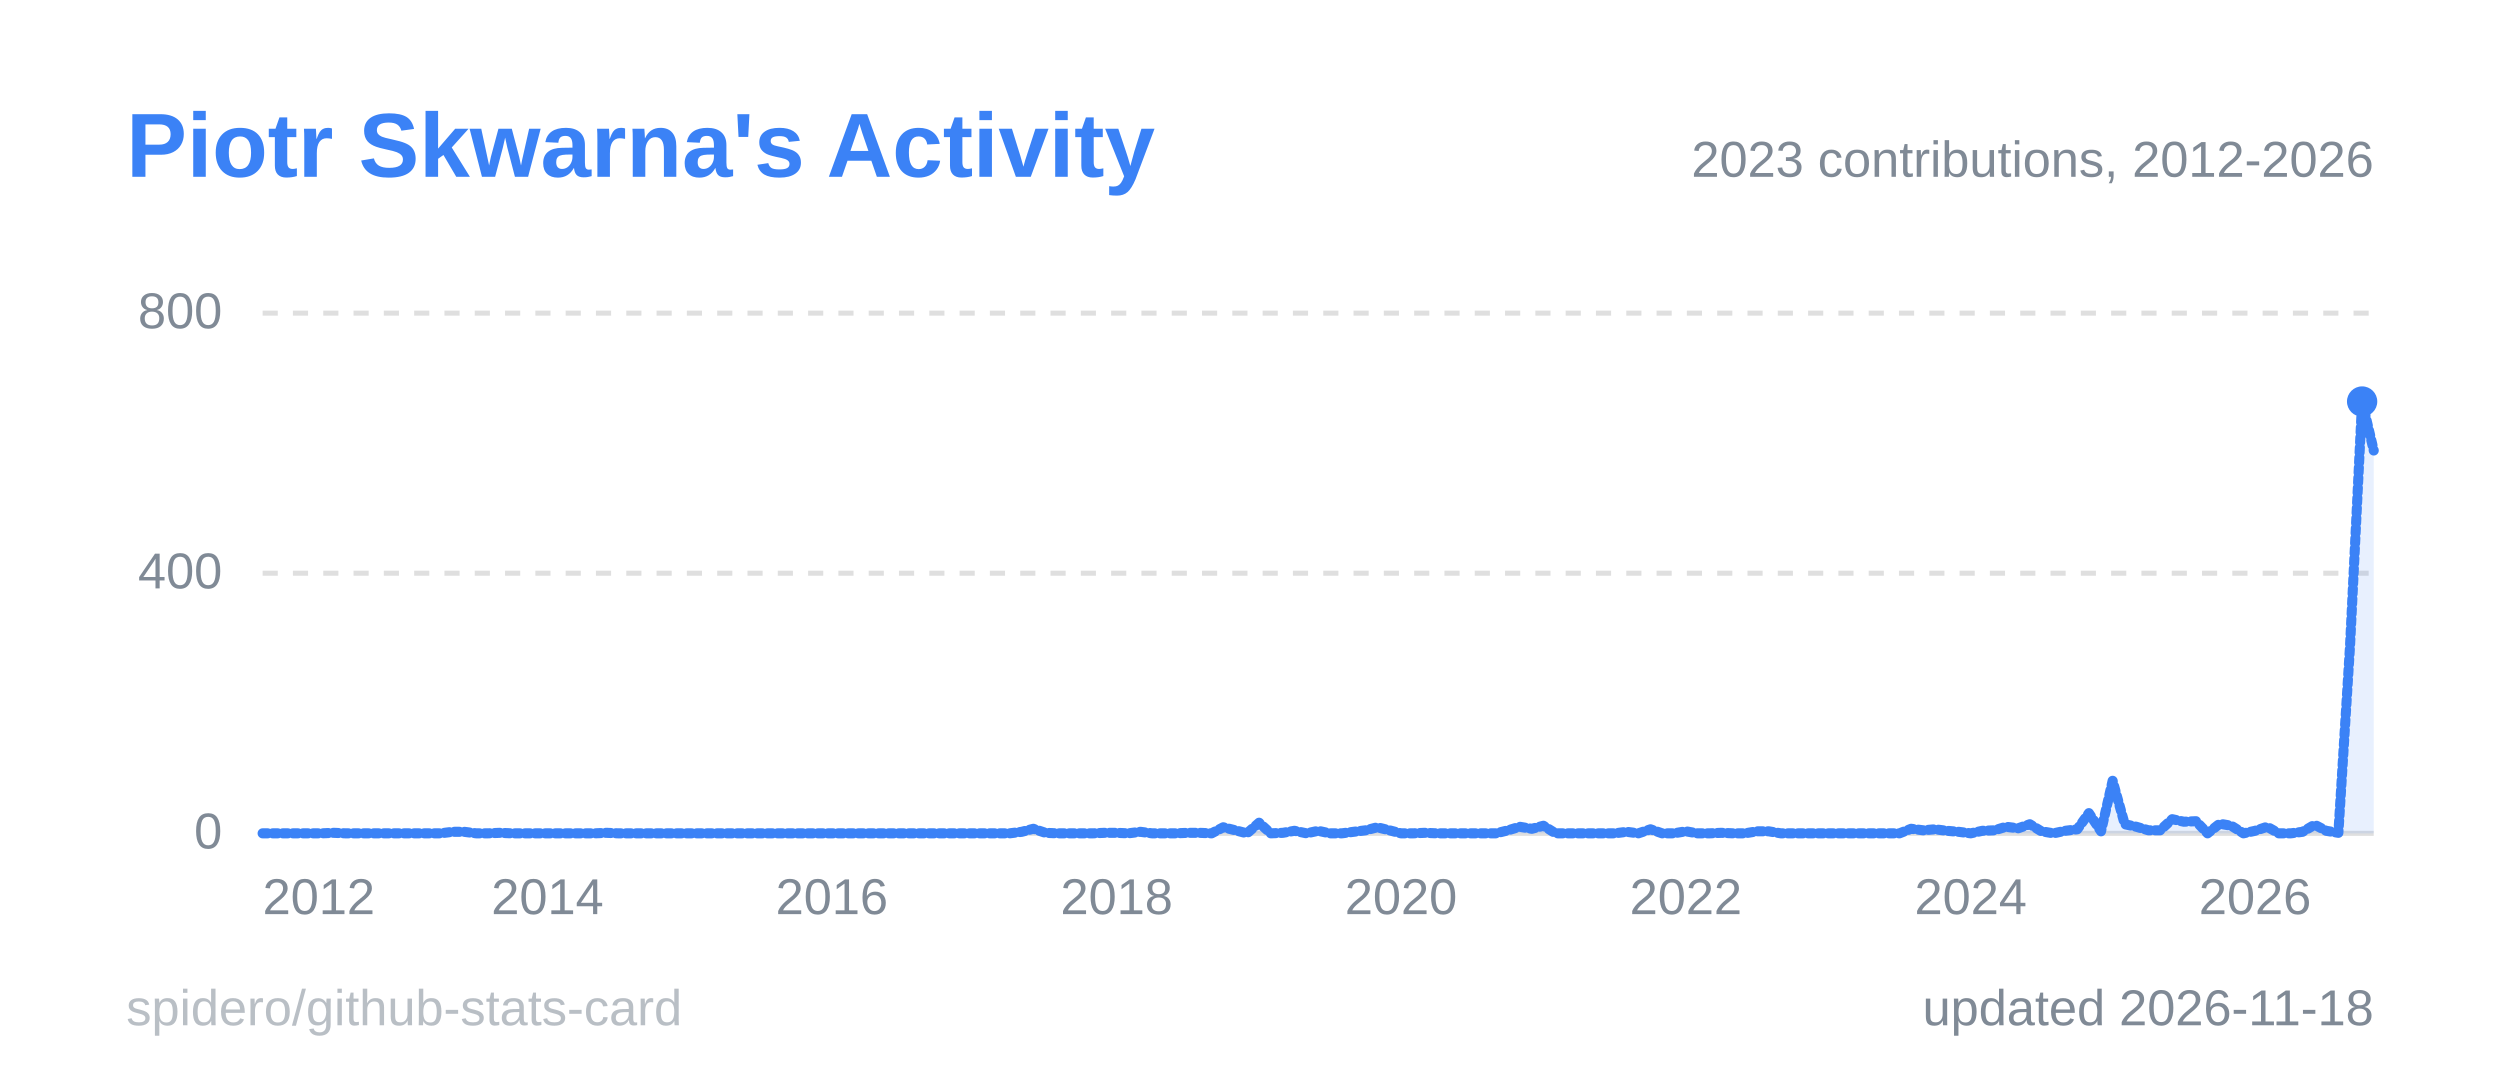
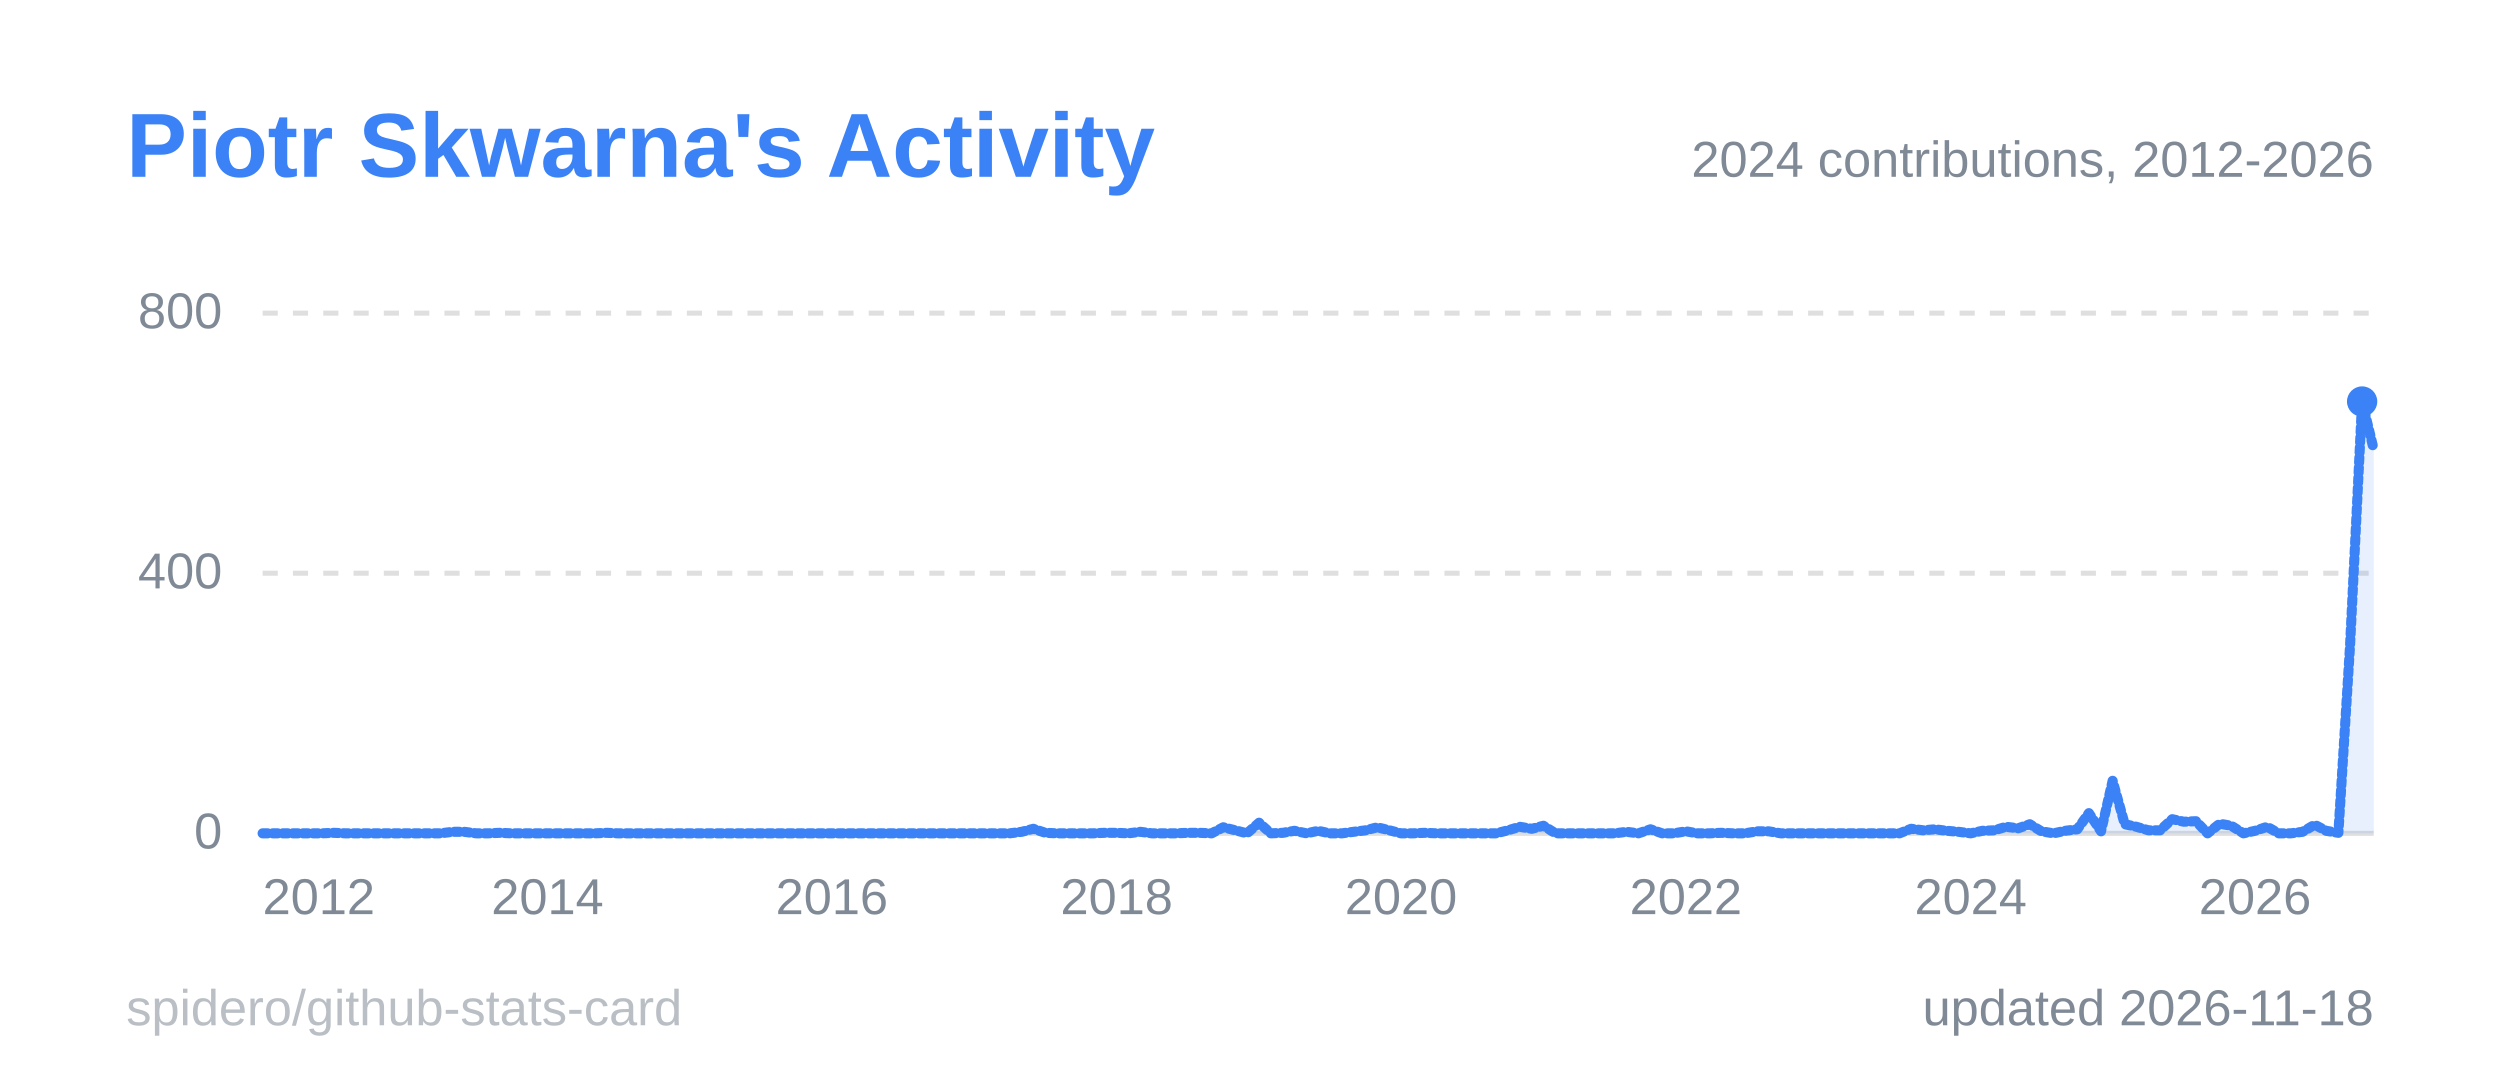
<svg xmlns="http://www.w3.org/2000/svg" width="495" height="215" viewBox="0 0 495 215" role="img" aria-label="Piotr Skwarna's Activity">
  <style>
  .title { font: 600 18px 'Segoe UI', Ubuntu, 'Helvetica Neue', Arial, sans-serif; fill: #3b82f6; }
  .label { font: 600 13px 'Segoe UI', Ubuntu, 'Helvetica Neue', Arial, sans-serif; fill: #808a96; }
  .value { font: 700 13px 'Segoe UI', Ubuntu, 'Helvetica Neue', Arial, sans-serif; fill: #808a96; }
  .big { font: 700 22px 'Segoe UI', Ubuntu, 'Helvetica Neue', Arial, sans-serif; fill: #808a96; }
  .small { font: 400 10px 'Segoe UI', Ubuntu, 'Helvetica Neue', Arial, sans-serif; fill: #808a96; }
  .credit { opacity: .55; }
  /* Visible by default; the animation only fades in from 0 (no-animation renderers show the final state) */
  .fade { animation: fade .5s ease-in-out backwards; }
  @keyframes fade { from { opacity: 0; } }
  @media (prefers-reduced-motion: reduce) { * { animation: none !important; } }
  .draw { stroke-dasharray: 1; stroke-dashoffset: 0; animation: draw 1.4s ease-out backwards; }
  @keyframes draw { from { stroke-dashoffset: 1; } }
</style>
  <rect x="0.5" y="0.5" width="494" height="214" rx="6" fill="none" stroke="none" />
  <text x="25" y="35" class="title">Piotr Skwarna's Activity</text>
  <line x1="52" y1="165.0" x2="470" y2="165.0" stroke="#80808040" stroke-width="1" />
  <text x="44" y="168.0" text-anchor="end" class="small">0</text>
  <line x1="52" y1="113.5" x2="470" y2="113.5" stroke="#80808040" stroke-width="1" stroke-dasharray="3 3" />
  <text x="44" y="116.5" text-anchor="end" class="small">400</text>
  <line x1="52" y1="62.0" x2="470" y2="62.0" stroke="#80808040" stroke-width="1" stroke-dasharray="3 3" />
  <text x="44" y="65.0" text-anchor="end" class="small">800</text>
  <line x1="52.0" y1="165" x2="52.0" y2="169" stroke="none" />
  <text x="52.0" y="181" text-anchor="start" class="small">2012</text>
  <line x1="108.4" y1="165" x2="108.4" y2="169" stroke="none" />
  <text x="108.4" y="181" text-anchor="middle" class="small">2014</text>
  <line x1="164.7" y1="165" x2="164.7" y2="169" stroke="none" />
  <text x="164.7" y="181" text-anchor="middle" class="small">2016</text>
  <line x1="221.1" y1="165" x2="221.1" y2="169" stroke="none" />
  <text x="221.1" y="181" text-anchor="middle" class="small">2018</text>
  <line x1="277.4" y1="165" x2="277.4" y2="169" stroke="none" />
  <text x="277.4" y="181" text-anchor="middle" class="small">2020</text>
  <line x1="333.8" y1="165" x2="333.8" y2="169" stroke="none" />
  <text x="333.8" y="181" text-anchor="middle" class="small">2022</text>
  <line x1="390.2" y1="165" x2="390.2" y2="169" stroke="none" />
  <text x="390.2" y="181" text-anchor="middle" class="small">2024</text>
  <line x1="446.5" y1="165" x2="446.5" y2="169" stroke="none" />
  <text x="446.5" y="181" text-anchor="middle" class="small">2026</text>
-   <path d="M52.0,165.0 L54.3,165.0 L56.7,165.0 L59.0,165.0 L61.4,165.0 L63.7,165.0 L66.1,164.9 L68.4,165.0 L70.8,165.0 L73.1,165.0 L75.5,165.0 L77.8,165.0 L80.2,165.0 L82.5,165.0 L84.9,165.0 L87.2,165.0 L89.6,164.7 L91.9,164.7 L94.3,165.0 L96.6,165.0 L99.0,164.9 L101.3,165.0 L103.7,165.0 L106.0,165.0 L108.4,165.0 L110.7,165.0 L113.1,165.0 L115.4,165.0 L117.8,165.0 L120.1,164.9 L122.4,165.0 L124.8,165.0 L127.1,165.0 L129.5,165.0 L131.8,165.0 L134.2,165.0 L136.5,165.0 L138.9,165.0 L141.2,165.0 L143.6,165.0 L145.9,165.0 L148.3,165.0 L150.6,165.0 L153.0,165.0 L155.3,165.0 L157.7,165.0 L160.0,165.0 L162.4,165.0 L164.7,165.0 L167.1,165.0 L169.4,165.0 L171.8,165.0 L174.1,165.0 L176.5,165.0 L178.8,165.0 L181.2,165.0 L183.5,165.0 L185.9,165.0 L188.2,165.0 L190.6,165.0 L192.9,165.0 L195.2,165.0 L197.6,165.0 L199.9,165.0 L202.3,164.7 L204.6,164.1 L207.0,164.9 L209.3,165.0 L211.7,165.0 L214.0,165.0 L216.4,165.0 L218.7,164.9 L221.1,164.9 L223.4,165.0 L225.8,164.7 L228.1,165.0 L230.5,165.0 L232.8,165.0 L235.2,164.9 L237.5,164.9 L239.9,165.0 L242.2,163.8 L244.6,164.4 L246.9,165.0 L249.3,162.9 L251.6,165.0 L254.0,164.9 L256.3,164.5 L258.7,165.0 L261.0,164.5 L263.3,165.0 L265.7,165.0 L268.0,164.7 L270.4,164.4 L272.7,163.8 L275.1,164.4 L277.4,165.0 L279.8,165.0 L282.1,164.9 L284.5,165.0 L286.8,165.0 L289.2,165.0 L291.5,165.0 L293.9,165.0 L296.2,165.0 L298.6,164.4 L300.9,163.7 L303.3,164.1 L305.6,163.5 L308.0,165.0 L310.3,165.0 L312.7,165.0 L315.0,165.0 L317.4,165.0 L319.7,165.0 L322.1,164.7 L324.4,165.0 L326.8,164.2 L329.1,165.0 L331.4,165.0 L333.8,164.6 L336.1,165.0 L338.5,165.0 L340.8,164.9 L343.2,165.0 L345.5,165.0 L347.9,164.6 L350.2,164.6 L352.6,165.0 L354.9,165.0 L357.3,165.0 L359.6,165.0 L362.0,165.0 L364.3,165.0 L366.7,165.0 L369.0,165.0 L371.4,165.0 L373.7,165.0 L376.1,165.0 L378.4,164.1 L380.8,164.4 L383.1,164.2 L385.5,164.5 L387.8,164.7 L390.2,165.0 L392.5,164.5 L394.9,164.4 L397.2,163.7 L399.6,164.0 L401.9,163.2 L404.2,164.6 L406.6,165.0 L408.9,164.5 L411.3,164.2 L413.6,161.0 L416.0,164.6 L418.3,154.6 L420.7,163.2 L423.0,163.7 L425.4,164.4 L427.7,164.4 L430.1,162.2 L432.4,162.7 L434.8,162.6 L437.1,165.0 L439.5,163.1 L441.8,163.5 L444.2,165.0 L446.5,164.5 L448.9,163.7 L451.2,165.0 L453.6,165.0 L455.9,164.7 L458.3,163.3 L460.6,164.5 L463.0,164.9 L465.3,128.0 L467.7,79.5 L470.0,89.2 L470.0,165 L52.0,165 Z" fill="#3b82f6" fill-opacity="0.12" class="fade" style="animation-delay:600ms" />
-   <path d="M52.0,165.0 L54.3,165.0 L56.7,165.0 L59.0,165.0 L61.4,165.0 L63.7,165.0 L66.1,164.9 L68.4,165.0 L70.8,165.0 L73.1,165.0 L75.5,165.0 L77.8,165.0 L80.2,165.0 L82.5,165.0 L84.9,165.0 L87.2,165.0 L89.6,164.7 L91.9,164.7 L94.3,165.0 L96.6,165.0 L99.0,164.9 L101.3,165.0 L103.7,165.0 L106.0,165.0 L108.4,165.0 L110.7,165.0 L113.1,165.0 L115.4,165.0 L117.8,165.0 L120.1,164.9 L122.4,165.0 L124.8,165.0 L127.1,165.0 L129.5,165.0 L131.8,165.0 L134.2,165.0 L136.5,165.0 L138.9,165.0 L141.2,165.0 L143.6,165.0 L145.9,165.0 L148.3,165.0 L150.6,165.0 L153.0,165.0 L155.3,165.0 L157.7,165.0 L160.0,165.0 L162.4,165.0 L164.7,165.0 L167.1,165.0 L169.4,165.0 L171.8,165.0 L174.1,165.0 L176.5,165.0 L178.8,165.0 L181.2,165.0 L183.5,165.0 L185.9,165.0 L188.2,165.0 L190.6,165.0 L192.9,165.0 L195.2,165.0 L197.6,165.0 L199.9,165.0 L202.3,164.7 L204.6,164.1 L207.0,164.9 L209.3,165.0 L211.7,165.0 L214.0,165.0 L216.4,165.0 L218.7,164.9 L221.1,164.9 L223.4,165.0 L225.8,164.7 L228.1,165.0 L230.5,165.0 L232.8,165.0 L235.2,164.9 L237.5,164.9 L239.9,165.0 L242.2,163.8 L244.6,164.4 L246.9,165.0 L249.3,162.9 L251.6,165.0 L254.0,164.9 L256.3,164.5 L258.7,165.0 L261.0,164.5 L263.3,165.0 L265.7,165.0 L268.0,164.7 L270.4,164.4 L272.7,163.8 L275.1,164.4 L277.4,165.0 L279.8,165.0 L282.1,164.9 L284.5,165.0 L286.8,165.0 L289.2,165.0 L291.5,165.0 L293.9,165.0 L296.2,165.0 L298.6,164.4 L300.9,163.7 L303.3,164.1 L305.6,163.5 L308.0,165.0 L310.3,165.0 L312.7,165.0 L315.0,165.0 L317.4,165.0 L319.7,165.0 L322.1,164.7 L324.4,165.0 L326.8,164.2 L329.1,165.0 L331.4,165.0 L333.8,164.6 L336.1,165.0 L338.5,165.0 L340.8,164.9 L343.2,165.0 L345.5,165.0 L347.9,164.6 L350.2,164.6 L352.6,165.0 L354.9,165.0 L357.3,165.0 L359.6,165.0 L362.0,165.0 L364.3,165.0 L366.7,165.0 L369.0,165.0 L371.4,165.0 L373.7,165.0 L376.1,165.0 L378.4,164.1 L380.8,164.4 L383.1,164.2 L385.5,164.5 L387.8,164.7 L390.2,165.0 L392.5,164.5 L394.9,164.4 L397.2,163.7 L399.6,164.0 L401.9,163.2 L404.2,164.6 L406.6,165.0 L408.9,164.5 L411.3,164.2 L413.6,161.0 L416.0,164.6 L418.3,154.6 L420.7,163.2 L423.0,163.7 L425.4,164.4 L427.7,164.4 L430.1,162.2 L432.4,162.7 L434.8,162.6 L437.1,165.0 L439.5,163.1 L441.8,163.5 L444.2,165.0 L446.5,164.5 L448.9,163.7 L451.2,165.0 L453.6,165.0 L455.9,164.7 L458.3,163.3 L460.6,164.5 L463.0,164.9 L465.3,128.0 L467.7,79.5 L470.0,89.2" pathLength="1" fill="none" stroke="#3b82f6" stroke-width="2" stroke-linejoin="round" stroke-linecap="round" class="draw" style="animation-delay:200ms" />
+   <path d="M52.0,165.0 L54.3,165.0 L56.7,165.0 L59.0,165.0 L61.4,165.0 L63.7,165.0 L66.1,164.9 L68.4,165.0 L70.8,165.0 L73.1,165.0 L75.5,165.0 L77.8,165.0 L80.2,165.0 L82.5,165.0 L84.9,165.0 L87.2,165.0 L89.6,164.7 L91.9,164.7 L94.3,165.0 L96.6,165.0 L99.0,164.9 L101.3,165.0 L103.7,165.0 L106.0,165.0 L108.4,165.0 L110.7,165.0 L113.1,165.0 L115.4,165.0 L117.8,165.0 L120.1,164.9 L122.4,165.0 L124.8,165.0 L127.1,165.0 L129.5,165.0 L131.8,165.0 L134.2,165.0 L136.5,165.0 L138.9,165.0 L141.2,165.0 L143.6,165.0 L145.9,165.0 L148.3,165.0 L150.6,165.0 L153.0,165.0 L155.3,165.0 L157.7,165.0 L160.0,165.0 L162.4,165.0 L164.7,165.0 L167.1,165.0 L169.4,165.0 L171.8,165.0 L174.1,165.0 L176.5,165.0 L178.8,165.0 L181.2,165.0 L183.5,165.0 L185.9,165.0 L188.2,165.0 L190.6,165.0 L192.9,165.0 L195.2,165.0 L197.6,165.0 L199.9,165.0 L202.3,164.7 L204.6,164.1 L207.0,164.9 L209.3,165.0 L211.7,165.0 L214.0,165.0 L216.4,165.0 L218.7,164.9 L221.1,164.9 L223.4,165.0 L225.8,164.7 L228.1,165.0 L230.5,165.0 L232.8,165.0 L235.2,164.9 L237.5,164.9 L239.9,165.0 L242.2,163.8 L244.6,164.4 L246.9,165.0 L249.3,162.9 L251.6,165.0 L254.0,164.9 L256.3,164.5 L258.7,165.0 L261.0,164.5 L263.3,165.0 L265.7,165.0 L268.0,164.7 L270.4,164.4 L272.7,163.8 L275.1,164.4 L277.4,165.0 L279.8,165.0 L282.1,164.9 L284.5,165.0 L286.8,165.0 L289.2,165.0 L291.5,165.0 L293.9,165.0 L296.2,165.0 L298.6,164.4 L300.9,163.7 L303.3,164.1 L305.6,163.5 L308.0,165.0 L310.3,165.0 L312.7,165.0 L315.0,165.0 L317.4,165.0 L319.7,165.0 L322.1,164.7 L324.4,165.0 L326.8,164.2 L329.1,165.0 L331.4,165.0 L333.8,164.6 L336.1,165.0 L338.5,165.0 L340.8,164.9 L343.2,165.0 L345.5,165.0 L347.9,164.6 L350.2,164.6 L352.6,165.0 L354.9,165.0 L357.3,165.0 L359.6,165.0 L362.0,165.0 L364.3,165.0 L366.7,165.0 L369.0,165.0 L371.4,165.0 L373.7,165.0 L376.1,165.0 L378.4,164.1 L380.8,164.4 L383.1,164.2 L385.5,164.5 L387.8,164.7 L390.2,165.0 L392.5,164.5 L394.9,164.4 L397.2,163.7 L399.6,164.0 L401.9,163.2 L404.2,164.6 L406.6,165.0 L408.9,164.5 L411.3,164.2 L413.6,161.0 L416.0,164.6 L418.3,154.6 L420.7,163.2 L423.0,163.7 L425.4,164.4 L427.7,164.4 L430.1,162.2 L432.4,162.7 L434.8,162.6 L437.1,165.0 L439.5,163.1 L441.8,163.5 L444.2,165.0 L446.5,164.5 L448.9,163.7 L451.2,165.0 L453.6,165.0 L455.9,164.7 L458.3,163.3 L460.6,164.5 L463.0,164.9 L465.3,128.0 L467.7,79.5 L470.0,89.0 L470.0,165 L52.0,165 Z" fill="#3b82f6" fill-opacity="0.12" class="fade" style="animation-delay:600ms" />
+   <path d="M52.0,165.0 L54.3,165.0 L56.7,165.0 L59.0,165.0 L61.4,165.0 L63.7,165.0 L66.1,164.9 L68.4,165.0 L70.8,165.0 L73.1,165.0 L75.5,165.0 L77.8,165.0 L80.2,165.0 L82.5,165.0 L84.9,165.0 L87.2,165.0 L89.6,164.7 L91.9,164.7 L94.3,165.0 L96.6,165.0 L99.0,164.9 L101.3,165.0 L103.7,165.0 L106.0,165.0 L108.4,165.0 L110.7,165.0 L113.1,165.0 L115.4,165.0 L117.8,165.0 L120.1,164.9 L122.4,165.0 L124.8,165.0 L127.1,165.0 L129.5,165.0 L131.8,165.0 L134.2,165.0 L136.5,165.0 L138.9,165.0 L141.2,165.0 L143.6,165.0 L145.9,165.0 L148.3,165.0 L150.6,165.0 L153.0,165.0 L155.3,165.0 L157.7,165.0 L160.0,165.0 L162.4,165.0 L164.7,165.0 L167.1,165.0 L169.4,165.0 L171.8,165.0 L174.1,165.0 L176.5,165.0 L178.8,165.0 L181.2,165.0 L183.5,165.0 L185.9,165.0 L188.2,165.0 L190.6,165.0 L192.9,165.0 L195.2,165.0 L197.6,165.0 L199.9,165.0 L202.3,164.7 L204.6,164.1 L207.0,164.9 L209.3,165.0 L211.7,165.0 L214.0,165.0 L216.4,165.0 L218.7,164.9 L221.1,164.9 L223.4,165.0 L225.8,164.7 L228.1,165.0 L230.5,165.0 L232.8,165.0 L235.2,164.9 L237.5,164.9 L239.9,165.0 L242.2,163.8 L244.6,164.4 L246.9,165.0 L249.3,162.9 L251.6,165.0 L254.0,164.9 L256.3,164.5 L258.7,165.0 L261.0,164.5 L263.3,165.0 L265.7,165.0 L268.0,164.7 L270.4,164.4 L272.7,163.8 L275.1,164.4 L277.4,165.0 L279.8,165.0 L282.1,164.9 L284.5,165.0 L286.8,165.0 L289.2,165.0 L291.5,165.0 L293.9,165.0 L296.2,165.0 L298.6,164.4 L300.9,163.7 L303.3,164.1 L305.6,163.5 L308.0,165.0 L310.3,165.0 L312.7,165.0 L315.0,165.0 L317.4,165.0 L319.7,165.0 L322.1,164.7 L324.4,165.0 L326.8,164.2 L329.1,165.0 L331.4,165.0 L333.8,164.6 L336.1,165.0 L338.5,165.0 L340.8,164.9 L343.2,165.0 L345.5,165.0 L347.9,164.6 L350.2,164.6 L352.6,165.0 L354.9,165.0 L357.3,165.0 L359.6,165.0 L362.0,165.0 L364.3,165.0 L366.7,165.0 L369.0,165.0 L371.4,165.0 L373.7,165.0 L376.1,165.0 L378.4,164.1 L380.8,164.4 L383.1,164.2 L385.5,164.5 L387.8,164.7 L390.2,165.0 L392.5,164.5 L394.9,164.4 L397.2,163.7 L399.6,164.0 L401.9,163.2 L404.2,164.6 L406.6,165.0 L408.9,164.5 L411.3,164.2 L413.6,161.0 L416.0,164.6 L418.3,154.6 L420.7,163.2 L423.0,163.7 L425.4,164.4 L427.7,164.4 L430.1,162.2 L432.4,162.7 L434.8,162.6 L437.1,165.0 L439.5,163.1 L441.8,163.5 L444.2,165.0 L446.5,164.5 L448.9,163.7 L451.2,165.0 L453.6,165.0 L455.9,164.7 L458.3,163.3 L460.6,164.5 L463.0,164.9 L465.3,128.0 L467.7,79.5 L470.0,89.0" pathLength="1" fill="none" stroke="#3b82f6" stroke-width="2" stroke-linejoin="round" stroke-linecap="round" class="draw" style="animation-delay:200ms" />
  <circle cx="467.7" cy="79.5" r="3" fill="#3b82f6" class="fade" style="animation-delay:900ms" />
-   <text x="470" y="35" text-anchor="end" class="small">2023 contributions, 2012-2026</text>
+   <text x="470" y="35" text-anchor="end" class="small">2024 contributions, 2012-2026</text>
  <text x="470" y="203" text-anchor="end" class="small">updated 2026-11-18</text>
  <a href="https://github.com/spidero/github-stats-card" target="_blank">
    <text x="25" y="203" class="small credit">spidero/github-stats-card</text>
  </a>
</svg>
